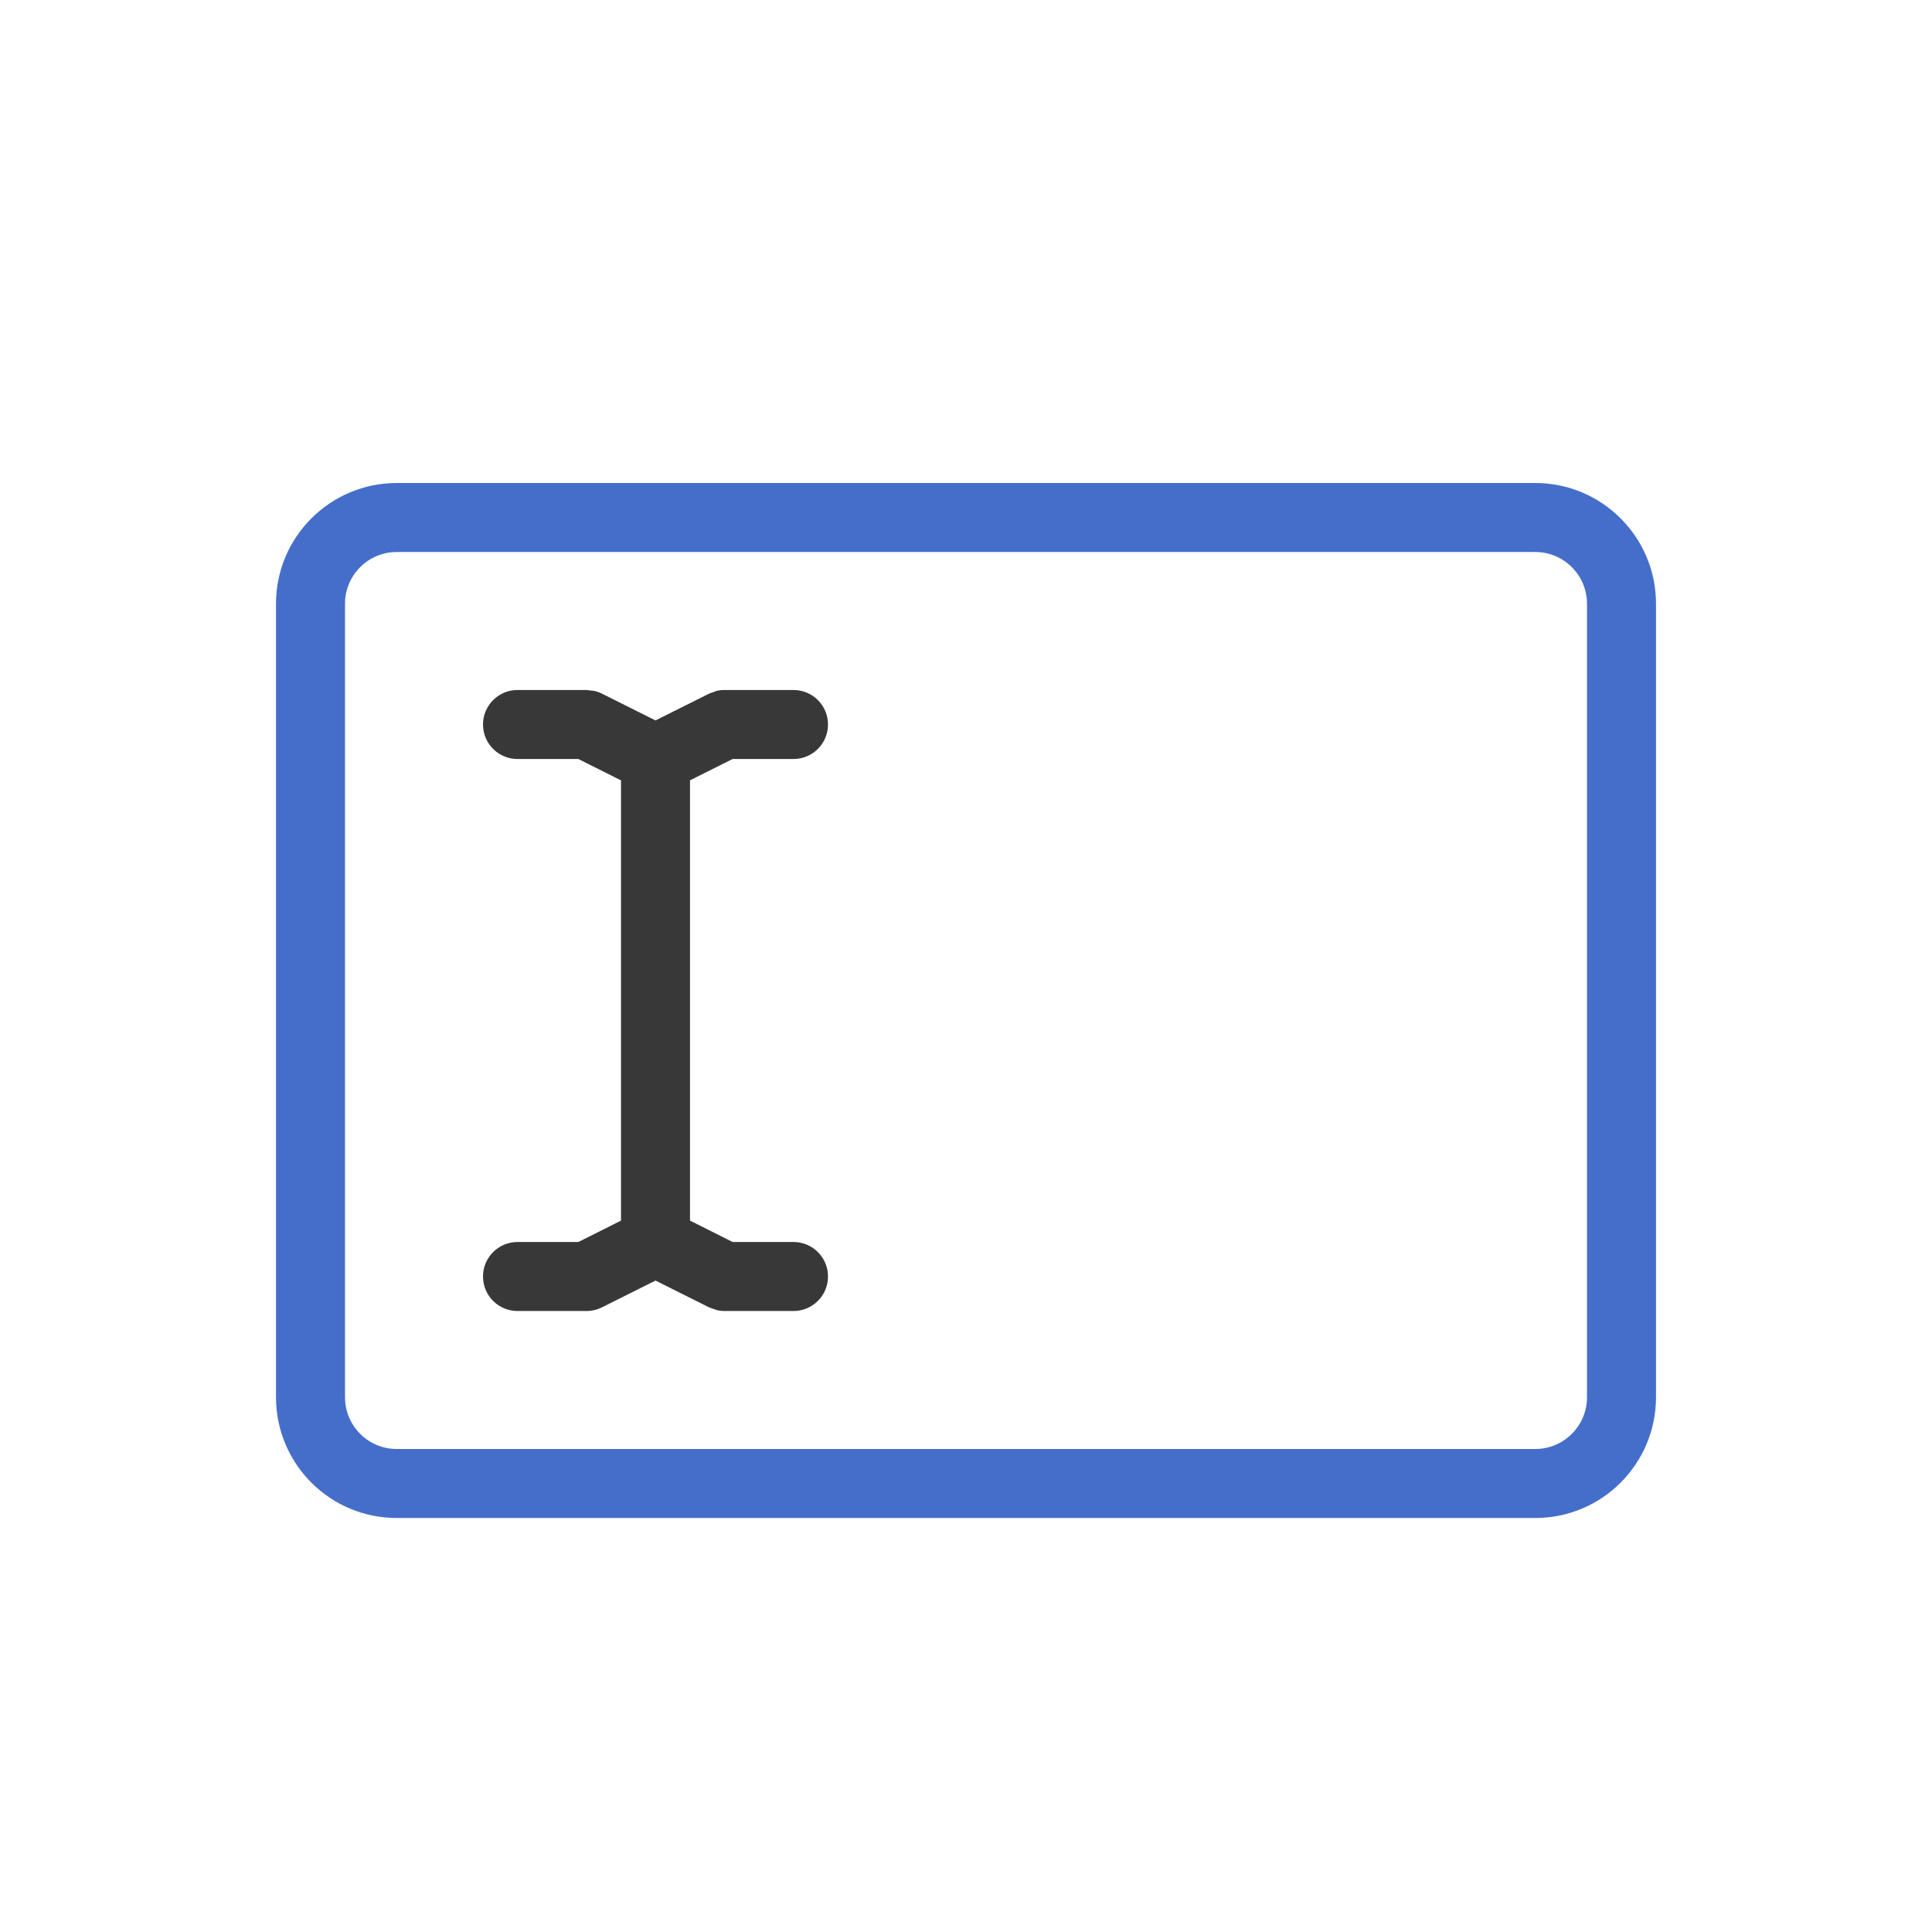
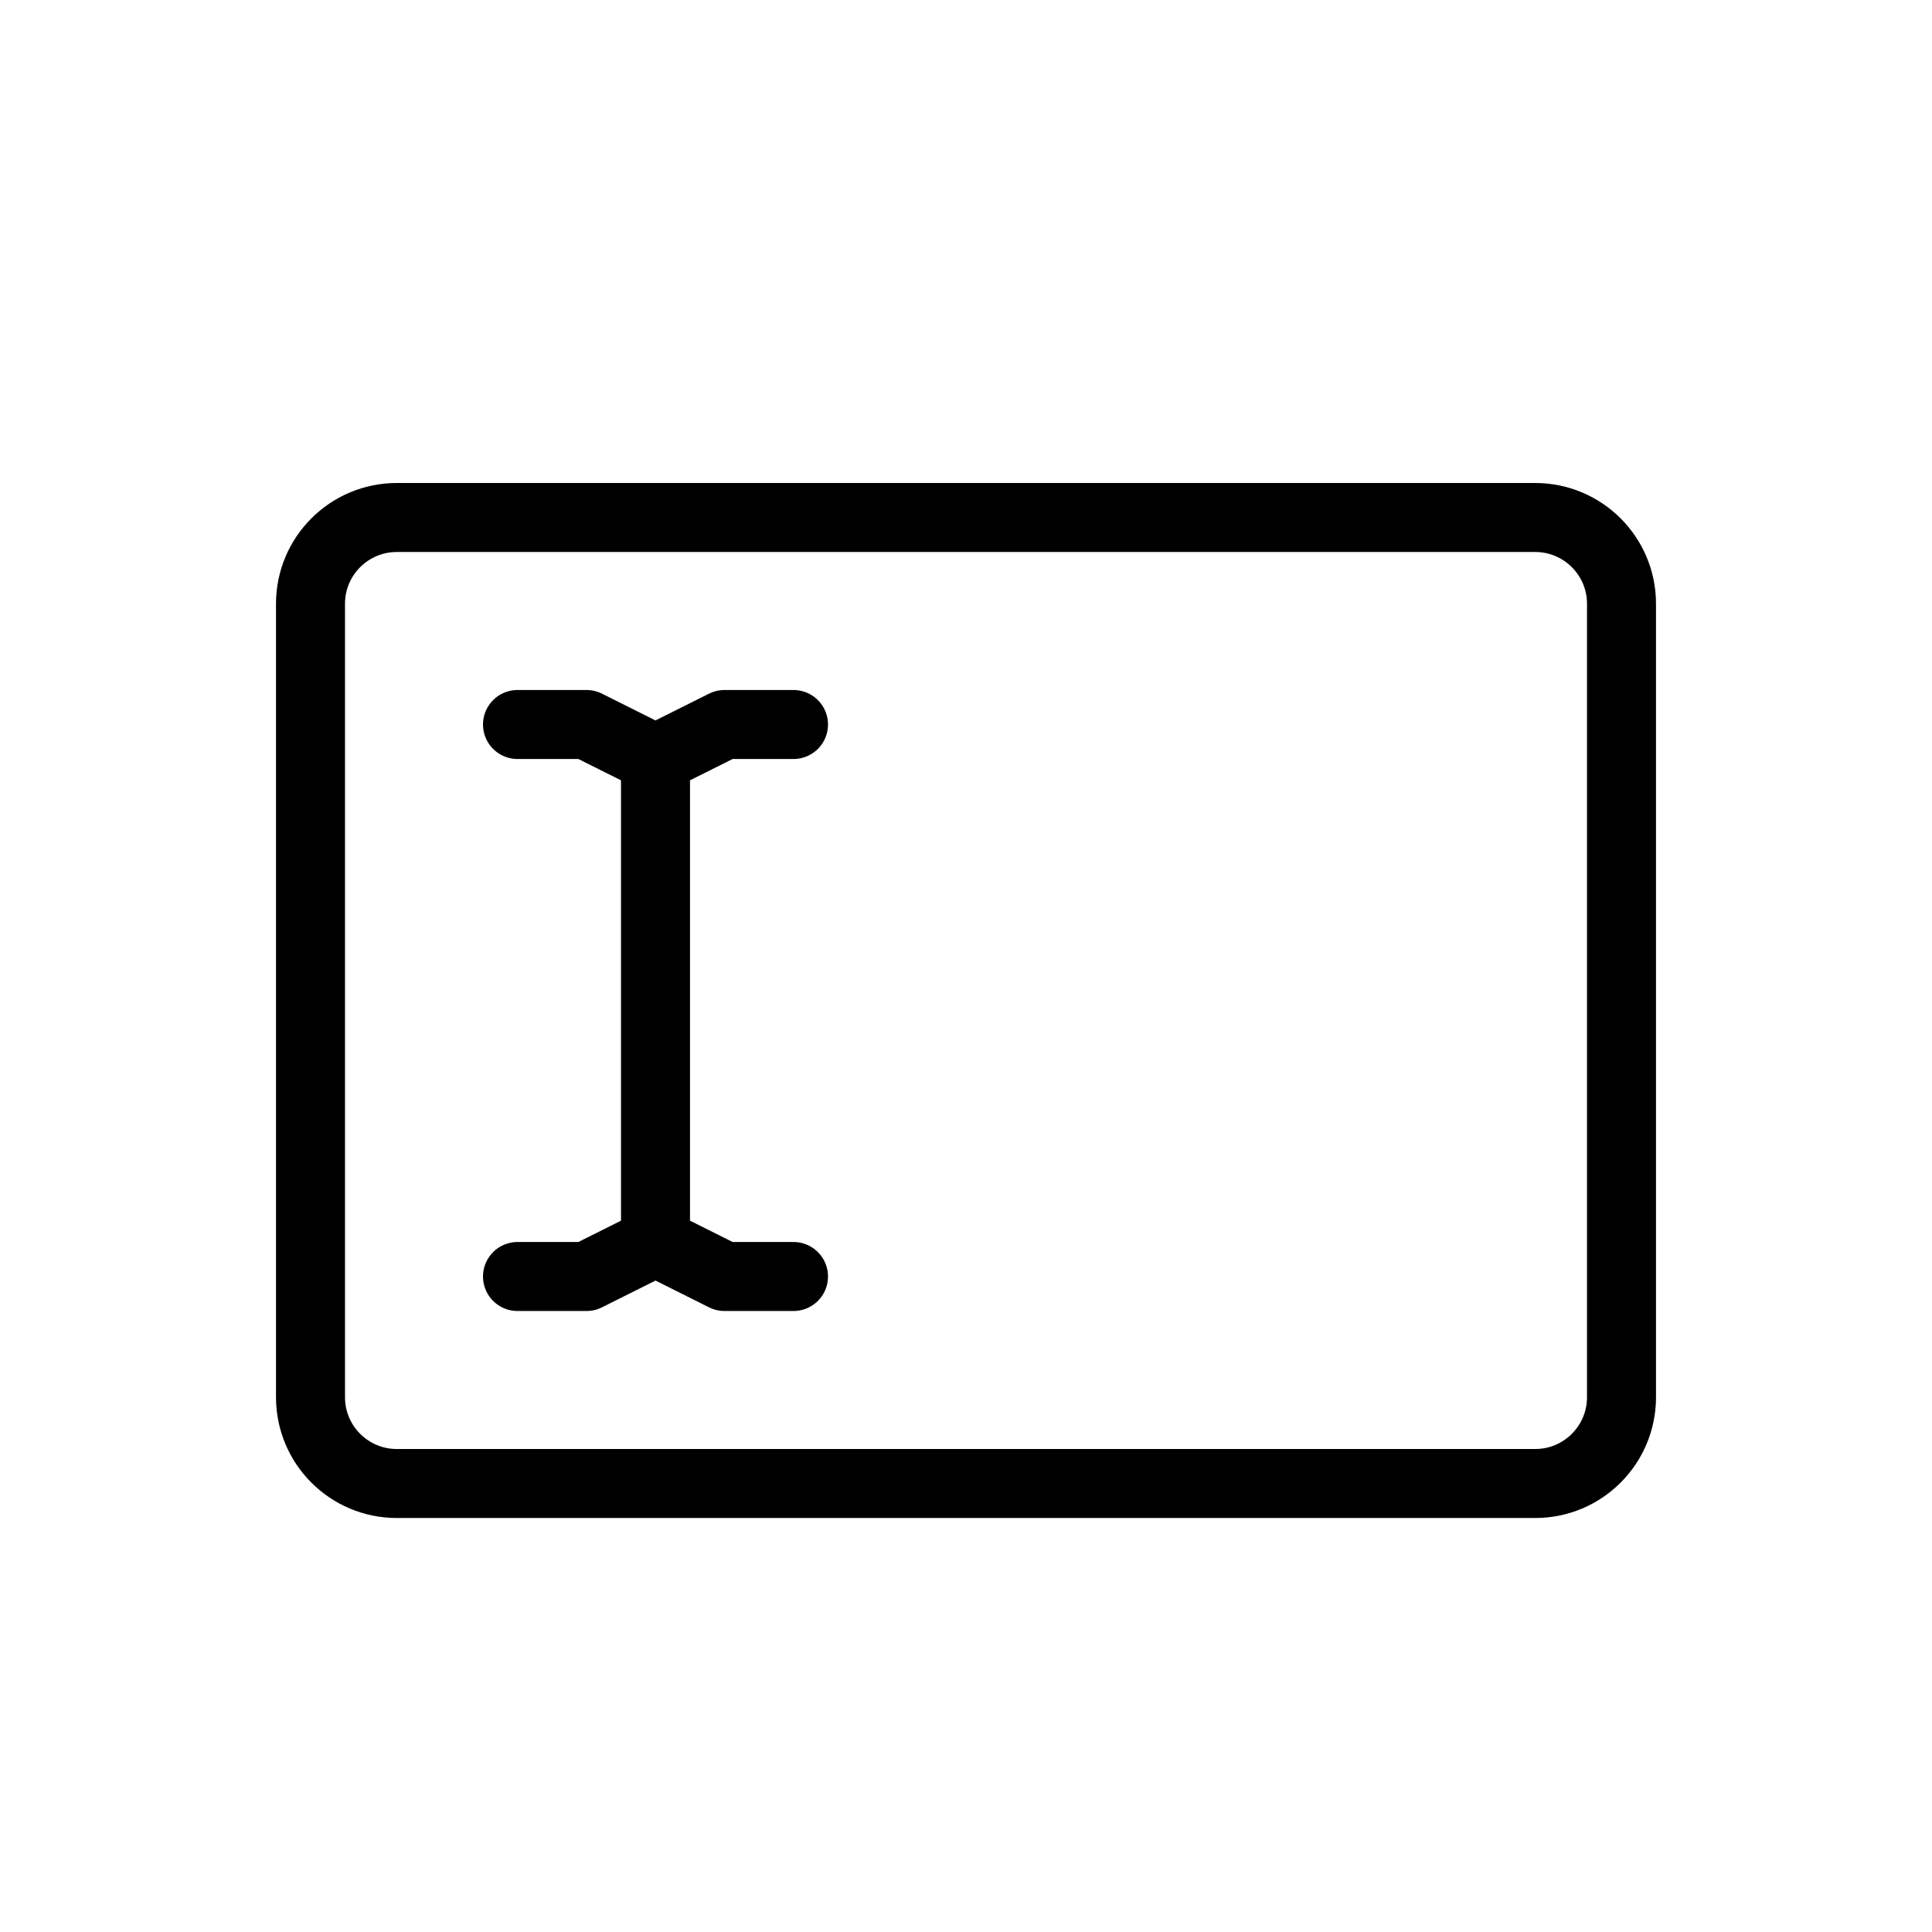
- <svg xmlns="http://www.w3.org/2000/svg" width="28" height="28" fill="none" viewBox="0 0 28 28">
-   <path fill="#383838" d="M8.615 10.014a.496.496 0 0 1 .109.039l.776.388.776-.388.109-.04A.5.5 0 0 1 10.5 10h1a.5.5 0 0 1 0 1h-.882l-.618.309v6.381l.618.31h.882a.5.5 0 0 1 0 1h-1a.5.5 0 0 1-.115-.014l-.109-.039-.776-.388-.776.388A.5.5 0 0 1 8.5 19h-1a.5.5 0 0 1 0-1h.882L9 17.69v-6.38L8.382 11H7.5a.5.5 0 0 1 0-1h1l.115.014Z" />
-   <path fill="#446ECA" d="M22.25 7c.966 0 1.75.784 1.75 1.75v11.5A1.75 1.75 0 0 1 22.25 22H5.75A1.75 1.75 0 0 1 4 20.25V8.75C4 7.784 4.784 7 5.75 7h16.5ZM5.75 8a.75.75 0 0 0-.75.75v11.5c0 .414.336.75.75.75h16.5a.75.75 0 0 0 .75-.75V8.75a.75.75 0 0 0-.75-.75H5.75Z" />
+ <svg xmlns="http://www.w3.org/2000/svg" width="28" height="28" viewBox="0 0 28 28" stroke="currentColor" stroke-linecap="round" stroke-linejoin="round" fill="none">
+   <path d="M9.5 11v7m0-7 1-.5h1m-2 .5-1-.5h-1m2 7.5 1 .5h1m-2-.5-1 .5h-1" class="icon-gray-primary" />
+   <path d="M23.5 20.25V8.75c0-.69-.56-1.25-1.25-1.25H5.75c-.69 0-1.25.56-1.25 1.25v11.5c0 .69.56 1.25 1.25 1.25h16.5c.69 0 1.25-.56 1.25-1.25Z" class="icon-blue-primary" />
</svg>
